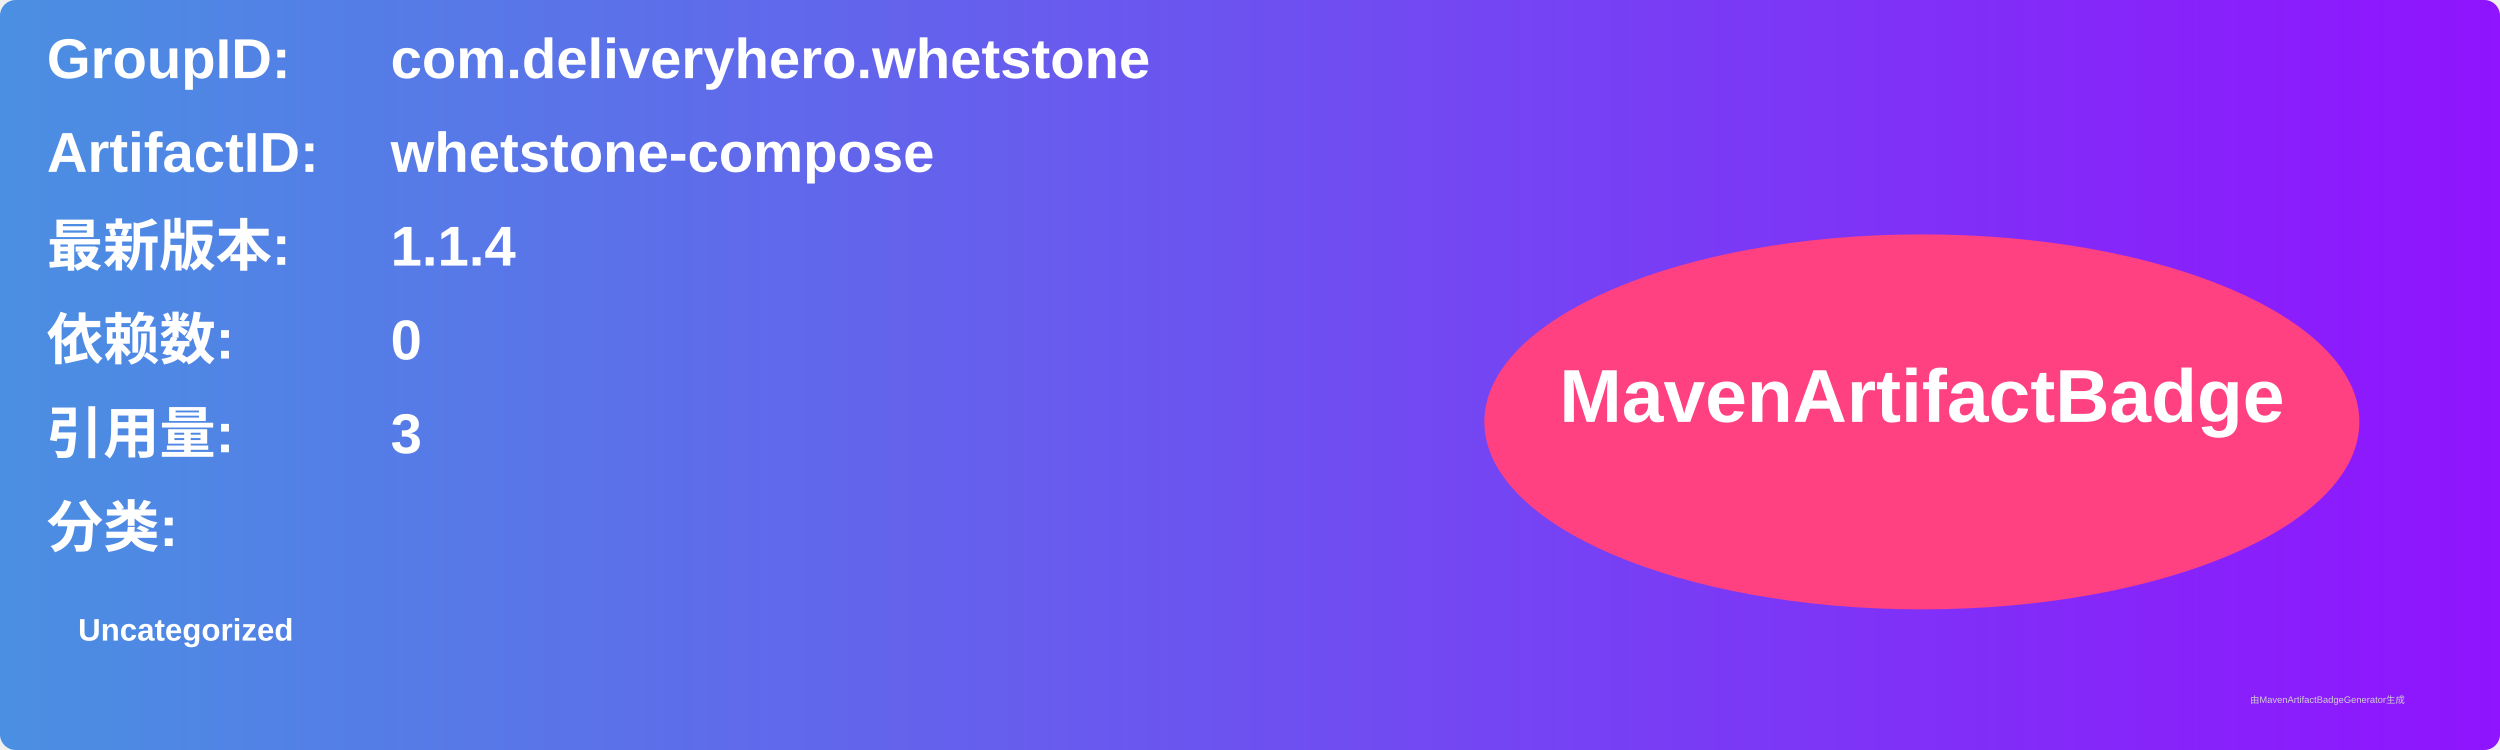
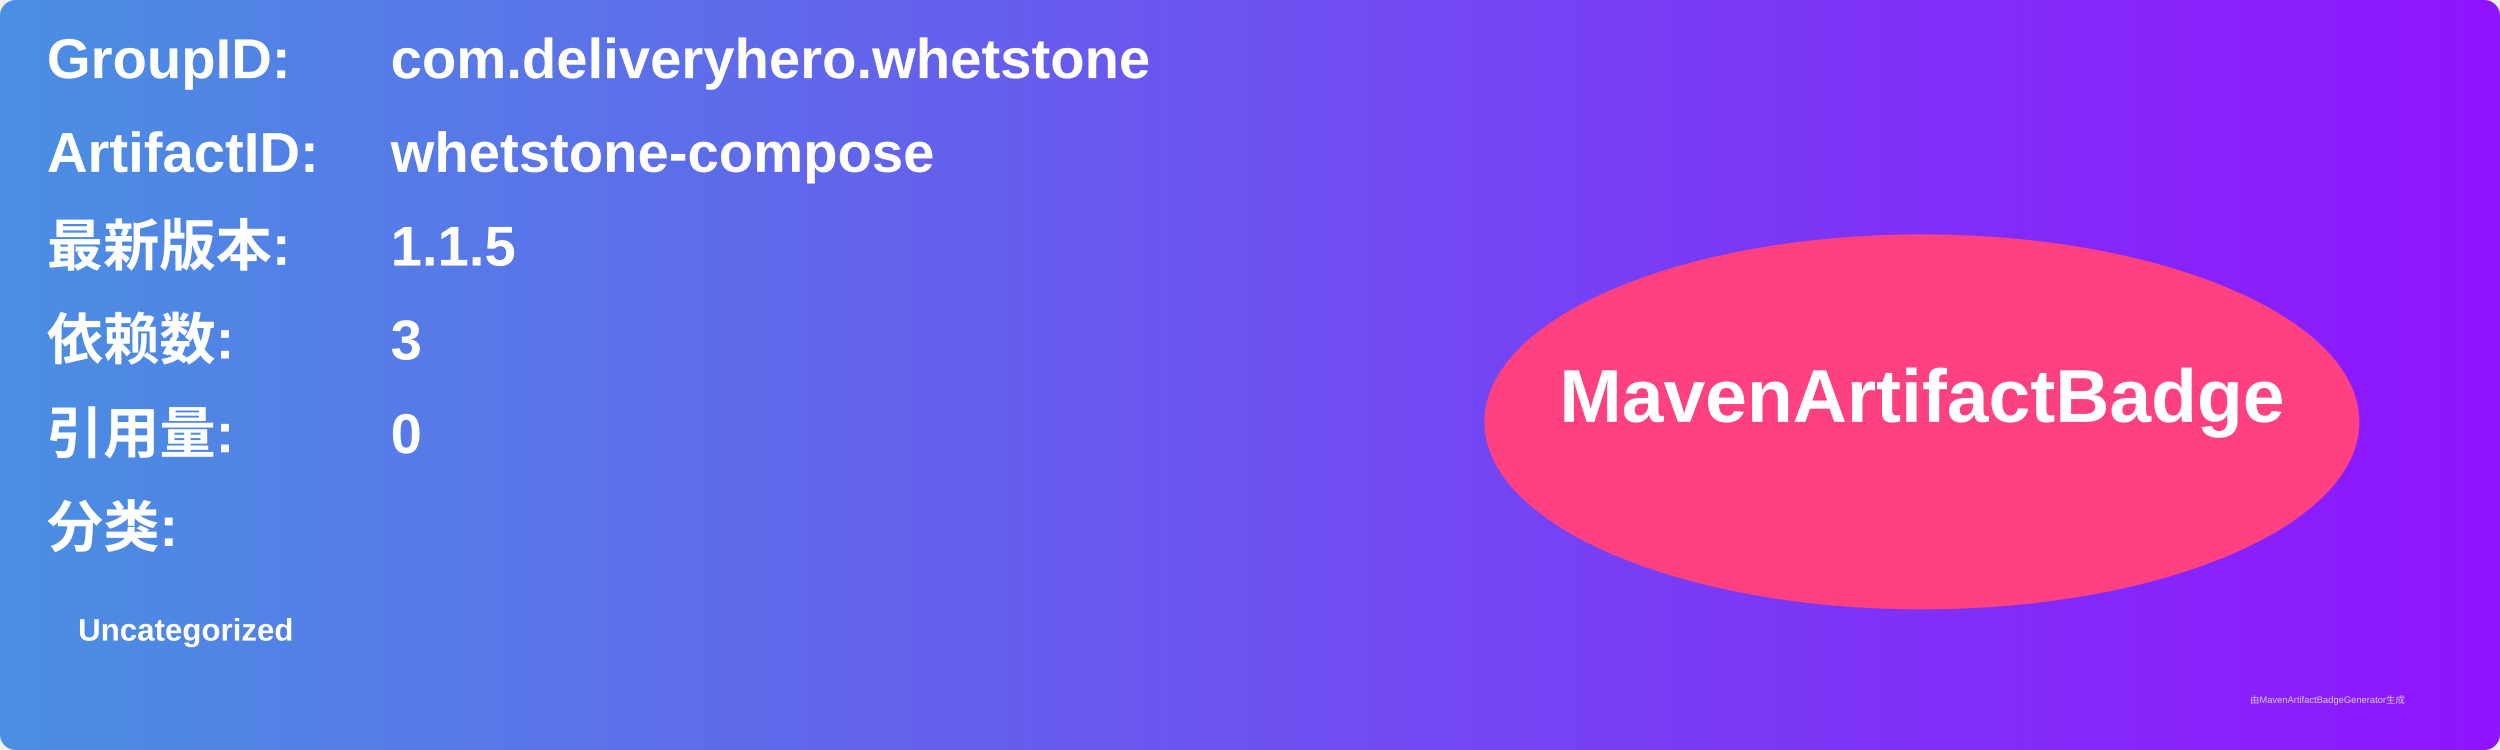
<svg xmlns="http://www.w3.org/2000/svg" width="800" height="240" viewBox="0 0 800 240">
  <linearGradient id="grad" x1="0%" y1="0%" x2="100%" y2="0%">
    <stop offset="0%" stop-color="#4a90e2" />
    <stop offset="100%" stop-color="#9013fe" />
  </linearGradient>
  <rect width="100%" height="100%" rx="5" ry="5" fill="url(#grad)" />
  <g transform="translate(15, 15)">
    <text x="0" y="10" font-family="Arial" font-size="18" fill="white" font-weight="bold" width="260">GroupID:</text>
    <text x="110" y="10" font-family="Arial" font-size="18" fill="white" font-weight="bold" width="460">com.deliveryhero.whetstone</text>
    <text x="0" y="40" font-family="Arial" font-size="18" fill="white" font-weight="bold" width="260">ArtifactID:</text>
    <text x="110" y="40" font-family="Arial" font-size="18" fill="white" font-weight="bold" width="460">whetstone-compose</text>
    <text x="0" y="70" font-family="Arial" font-size="18" fill="white" font-weight="bold">最新版本:</text>
    <text x="110" y="70" font-family="Arial" font-size="18" fill="white" font-weight="bold">
-       <tspan font-weight="bold">1.1.4</tspan>
+       <tspan font-weight="bold">1.1.5</tspan>
    </text>
    <text x="0" y="100" font-family="Arial" font-size="18" fill="white" font-weight="bold">依赖数: </text>
    <text x="110" y="100" font-family="Arial" font-size="18" fill="white">
-       <tspan font-weight="bold">0</tspan>
+       <tspan font-weight="bold">3</tspan>
    </text>
    <text x="0" y="130" font-family="Arial" font-size="18" fill="white" font-weight="bold">引用量: </text>
    <text x="110" y="130" font-family="Arial" font-size="18" fill="white">
-       <tspan font-weight="bold">3</tspan>
+       <tspan font-weight="bold">0</tspan>
    </text>
    <text x="0" y="160" font-family="Arial" font-size="18" fill="white" font-weight="bold">分类:</text>
    <text x="10" y="190" font-family="Arial" font-size="10" fill="white">
      <tspan font-weight="bold">Uncategorized</tspan>
    </text>
    <ellipse cx="600" cy="120" rx="140" ry="60" fill="#ff4081" />
    <text x="600" y="120" text-anchor="middle" font-family="Arial" font-size="24" fill="white" font-weight="bold">MavenArtifactBadge</text>
  </g>
  <text x="720" y="225" font-family="Arial" font-size="3" fill="#d0d0d0">由MavenArtifactBadgeGenerator生成</text>
</svg>
